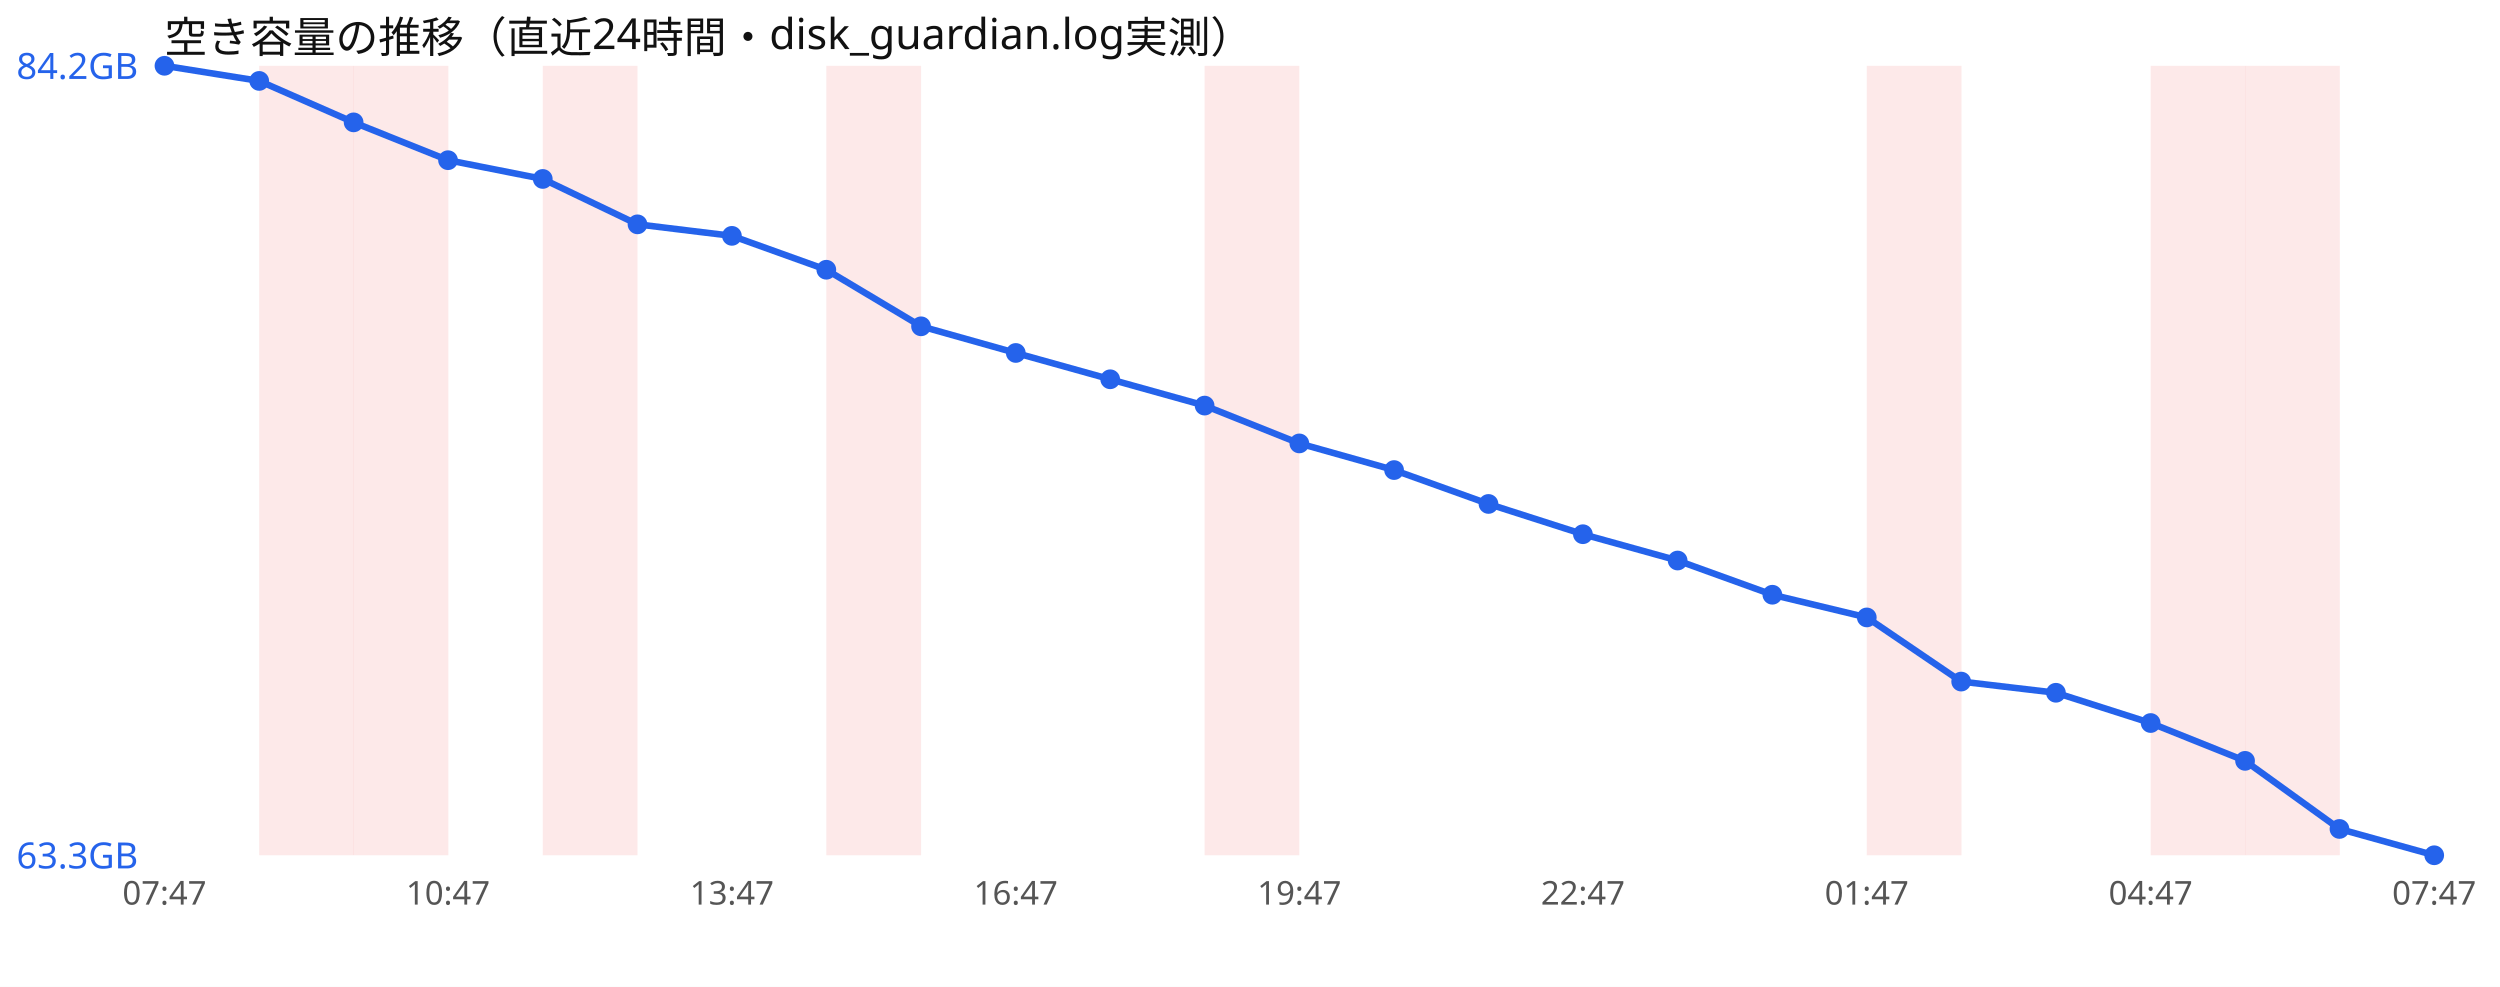
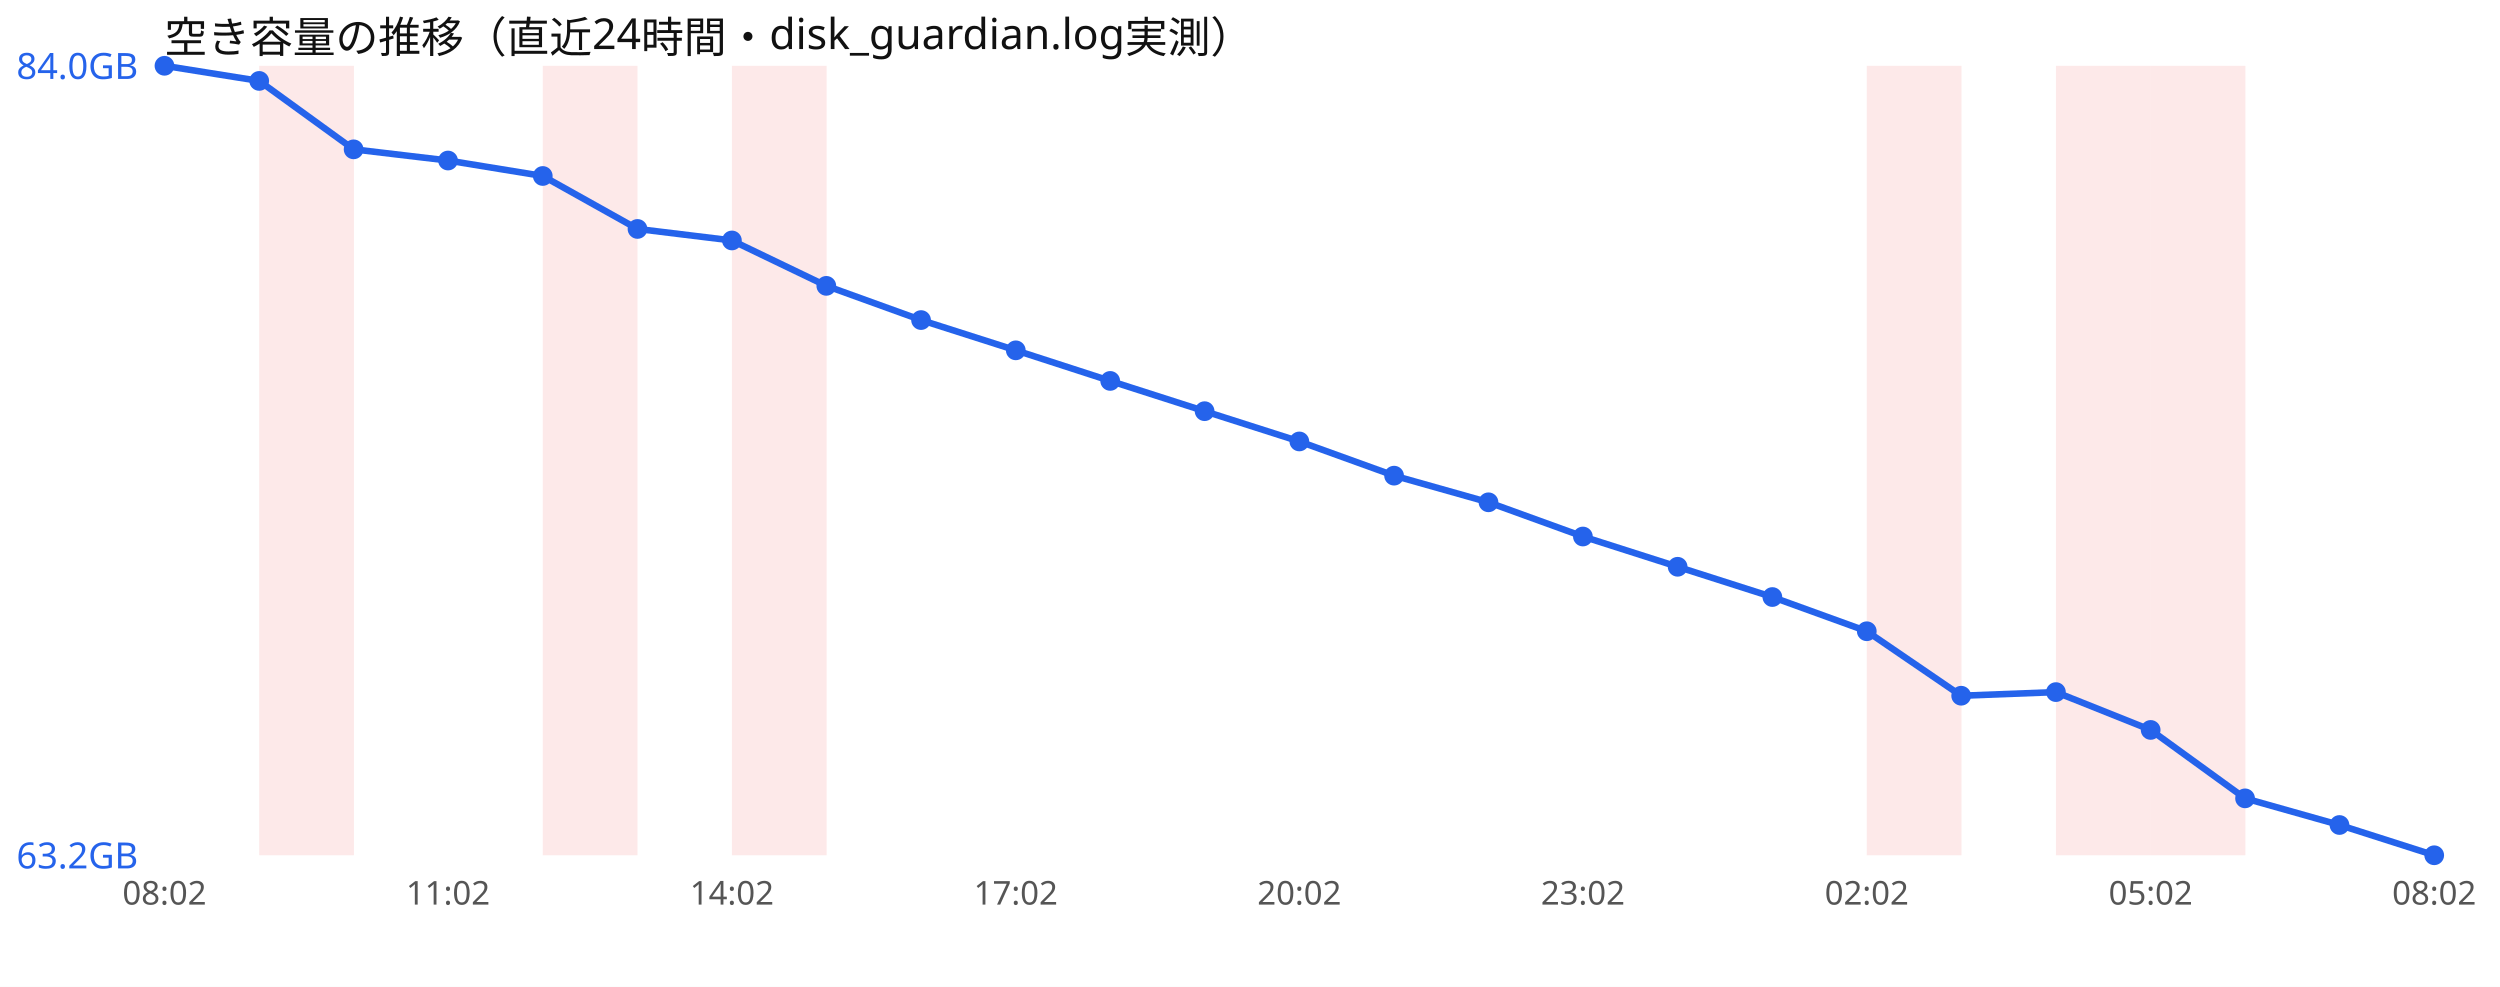
<svg xmlns="http://www.w3.org/2000/svg" width="760" height="300" viewBox="0 0 760 300" font-family="sans-serif">
  <rect width="760" height="300" fill="#ffffff" />
  <text x="50" y="16" font-size="13" fill="#111">空き容量の推移（直近24時間・disk_guardian.log実測）</text>
  <rect x="78.8" y="20" width="28.8" height="240" fill="#ef4444" opacity="0.12" />
-   <rect x="107.5" y="20" width="28.8" height="240" fill="#ef4444" opacity="0.12" />
  <rect x="165.0" y="20" width="28.8" height="240" fill="#ef4444" opacity="0.12" />
-   <rect x="251.2" y="20" width="28.8" height="240" fill="#ef4444" opacity="0.12" />
-   <rect x="366.2" y="20" width="28.8" height="240" fill="#ef4444" opacity="0.12" />
+   <rect x="222.5" y="20" width="28.8" height="240" fill="#ef4444" opacity="0.12" />
  <rect x="567.5" y="20" width="28.8" height="240" fill="#ef4444" opacity="0.12" />
+   <rect x="625.0" y="20" width="28.8" height="240" fill="#ef4444" opacity="0.12" />
  <rect x="653.8" y="20" width="28.8" height="240" fill="#ef4444" opacity="0.12" />
-   <rect x="682.5" y="20" width="28.8" height="240" fill="#ef4444" opacity="0.12" />
-   <polyline points="50.0,20.0 78.8,24.6 107.5,37.2 136.2,48.7 165.0,54.4 193.8,68.2 222.5,71.7 251.2,82.0 280.0,99.2 308.8,107.3 337.5,115.3 366.2,123.3 395.0,134.8 423.8,142.9 452.5,153.2 481.2,162.4 510.0,170.4 538.8,180.8 567.5,187.7 596.2,207.2 625.0,210.6 653.8,219.8 682.5,231.3 711.2,252.0 740.0,260.0" fill="none" stroke="#2563eb" stroke-width="2" />
+   <polyline points="50.0,20.0 78.8,24.6 107.5,45.4 136.2,48.8 165.0,53.5 193.8,69.6 222.5,73.1 251.2,86.9 280.0,97.3 308.8,106.5 337.5,115.8 366.2,125.0 395.0,134.2 423.8,144.6 452.5,152.7 481.2,163.1 510.0,172.3 538.8,181.5 567.5,191.9 596.2,211.5 625.0,210.4 653.8,221.9 682.5,242.7 711.2,250.8 740.0,260.0" fill="none" stroke="#2563eb" stroke-width="2" />
  <circle cx="50.0" cy="20.0" r="3" fill="#2563eb" />
  <circle cx="78.8" cy="24.6" r="3" fill="#2563eb" />
-   <circle cx="107.5" cy="37.2" r="3" fill="#2563eb" />
-   <circle cx="136.2" cy="48.7" r="3" fill="#2563eb" />
-   <circle cx="165.0" cy="54.4" r="3" fill="#2563eb" />
-   <circle cx="193.8" cy="68.2" r="3" fill="#2563eb" />
-   <circle cx="222.5" cy="71.7" r="3" fill="#2563eb" />
-   <circle cx="251.2" cy="82.0" r="3" fill="#2563eb" />
-   <circle cx="280.0" cy="99.2" r="3" fill="#2563eb" />
-   <circle cx="308.8" cy="107.3" r="3" fill="#2563eb" />
-   <circle cx="337.5" cy="115.3" r="3" fill="#2563eb" />
-   <circle cx="366.2" cy="123.3" r="3" fill="#2563eb" />
-   <circle cx="395.0" cy="134.8" r="3" fill="#2563eb" />
-   <circle cx="423.8" cy="142.9" r="3" fill="#2563eb" />
-   <circle cx="452.5" cy="153.2" r="3" fill="#2563eb" />
-   <circle cx="481.2" cy="162.4" r="3" fill="#2563eb" />
-   <circle cx="510.0" cy="170.4" r="3" fill="#2563eb" />
-   <circle cx="538.8" cy="180.8" r="3" fill="#2563eb" />
-   <circle cx="567.5" cy="187.7" r="3" fill="#2563eb" />
-   <circle cx="596.2" cy="207.2" r="3" fill="#2563eb" />
-   <circle cx="625.0" cy="210.6" r="3" fill="#2563eb" />
-   <circle cx="653.8" cy="219.8" r="3" fill="#2563eb" />
-   <circle cx="682.5" cy="231.3" r="3" fill="#2563eb" />
-   <circle cx="711.2" cy="252.0" r="3" fill="#2563eb" />
+   <circle cx="107.5" cy="45.4" r="3" fill="#2563eb" />
+   <circle cx="136.2" cy="48.8" r="3" fill="#2563eb" />
+   <circle cx="165.0" cy="53.5" r="3" fill="#2563eb" />
+   <circle cx="193.8" cy="69.6" r="3" fill="#2563eb" />
+   <circle cx="222.5" cy="73.1" r="3" fill="#2563eb" />
+   <circle cx="251.2" cy="86.9" r="3" fill="#2563eb" />
+   <circle cx="280.0" cy="97.3" r="3" fill="#2563eb" />
+   <circle cx="308.8" cy="106.5" r="3" fill="#2563eb" />
+   <circle cx="337.5" cy="115.8" r="3" fill="#2563eb" />
+   <circle cx="366.2" cy="125.0" r="3" fill="#2563eb" />
+   <circle cx="395.0" cy="134.2" r="3" fill="#2563eb" />
+   <circle cx="423.8" cy="144.6" r="3" fill="#2563eb" />
+   <circle cx="452.5" cy="152.7" r="3" fill="#2563eb" />
+   <circle cx="481.2" cy="163.1" r="3" fill="#2563eb" />
+   <circle cx="510.0" cy="172.3" r="3" fill="#2563eb" />
+   <circle cx="538.8" cy="181.5" r="3" fill="#2563eb" />
+   <circle cx="567.5" cy="191.9" r="3" fill="#2563eb" />
+   <circle cx="596.2" cy="211.5" r="3" fill="#2563eb" />
+   <circle cx="625.0" cy="210.4" r="3" fill="#2563eb" />
+   <circle cx="653.8" cy="221.9" r="3" fill="#2563eb" />
+   <circle cx="682.5" cy="242.7" r="3" fill="#2563eb" />
+   <circle cx="711.2" cy="250.8" r="3" fill="#2563eb" />
  <circle cx="740.0" cy="260.0" r="3" fill="#2563eb" />
-   <text x="5" y="24.0" font-size="11" fill="#2563eb">84.2GB</text>
-   <text x="5" y="264.0" font-size="11" fill="#2563eb">63.3GB</text>
-   <text x="50.0" y="275" font-size="10" fill="#555" text-anchor="middle">07:47</text>
-   <text x="136.2" y="275" font-size="10" fill="#555" text-anchor="middle">10:47</text>
-   <text x="222.5" y="275" font-size="10" fill="#555" text-anchor="middle">13:47</text>
-   <text x="308.8" y="275" font-size="10" fill="#555" text-anchor="middle">16:47</text>
-   <text x="395.0" y="275" font-size="10" fill="#555" text-anchor="middle">19:47</text>
-   <text x="481.2" y="275" font-size="10" fill="#555" text-anchor="middle">22:47</text>
-   <text x="567.5" y="275" font-size="10" fill="#555" text-anchor="middle">01:47</text>
-   <text x="653.8" y="275" font-size="10" fill="#555" text-anchor="middle">04:47</text>
-   <text x="740.0" y="275" font-size="10" fill="#555" text-anchor="middle">07:47</text>
+   <text x="5" y="24.0" font-size="11" fill="#2563eb">84.0GB</text>
+   <text x="5" y="264.0" font-size="11" fill="#2563eb">63.2GB</text>
+   <text x="50.0" y="275" font-size="10" fill="#555" text-anchor="middle">08:02</text>
+   <text x="136.2" y="275" font-size="10" fill="#555" text-anchor="middle">11:02</text>
+   <text x="222.5" y="275" font-size="10" fill="#555" text-anchor="middle">14:02</text>
+   <text x="308.8" y="275" font-size="10" fill="#555" text-anchor="middle">17:02</text>
+   <text x="395.0" y="275" font-size="10" fill="#555" text-anchor="middle">20:02</text>
+   <text x="481.2" y="275" font-size="10" fill="#555" text-anchor="middle">23:02</text>
+   <text x="567.5" y="275" font-size="10" fill="#555" text-anchor="middle">02:02</text>
+   <text x="653.8" y="275" font-size="10" fill="#555" text-anchor="middle">05:02</text>
+   <text x="740.0" y="275" font-size="10" fill="#555" text-anchor="middle">08:02</text>
</svg>
